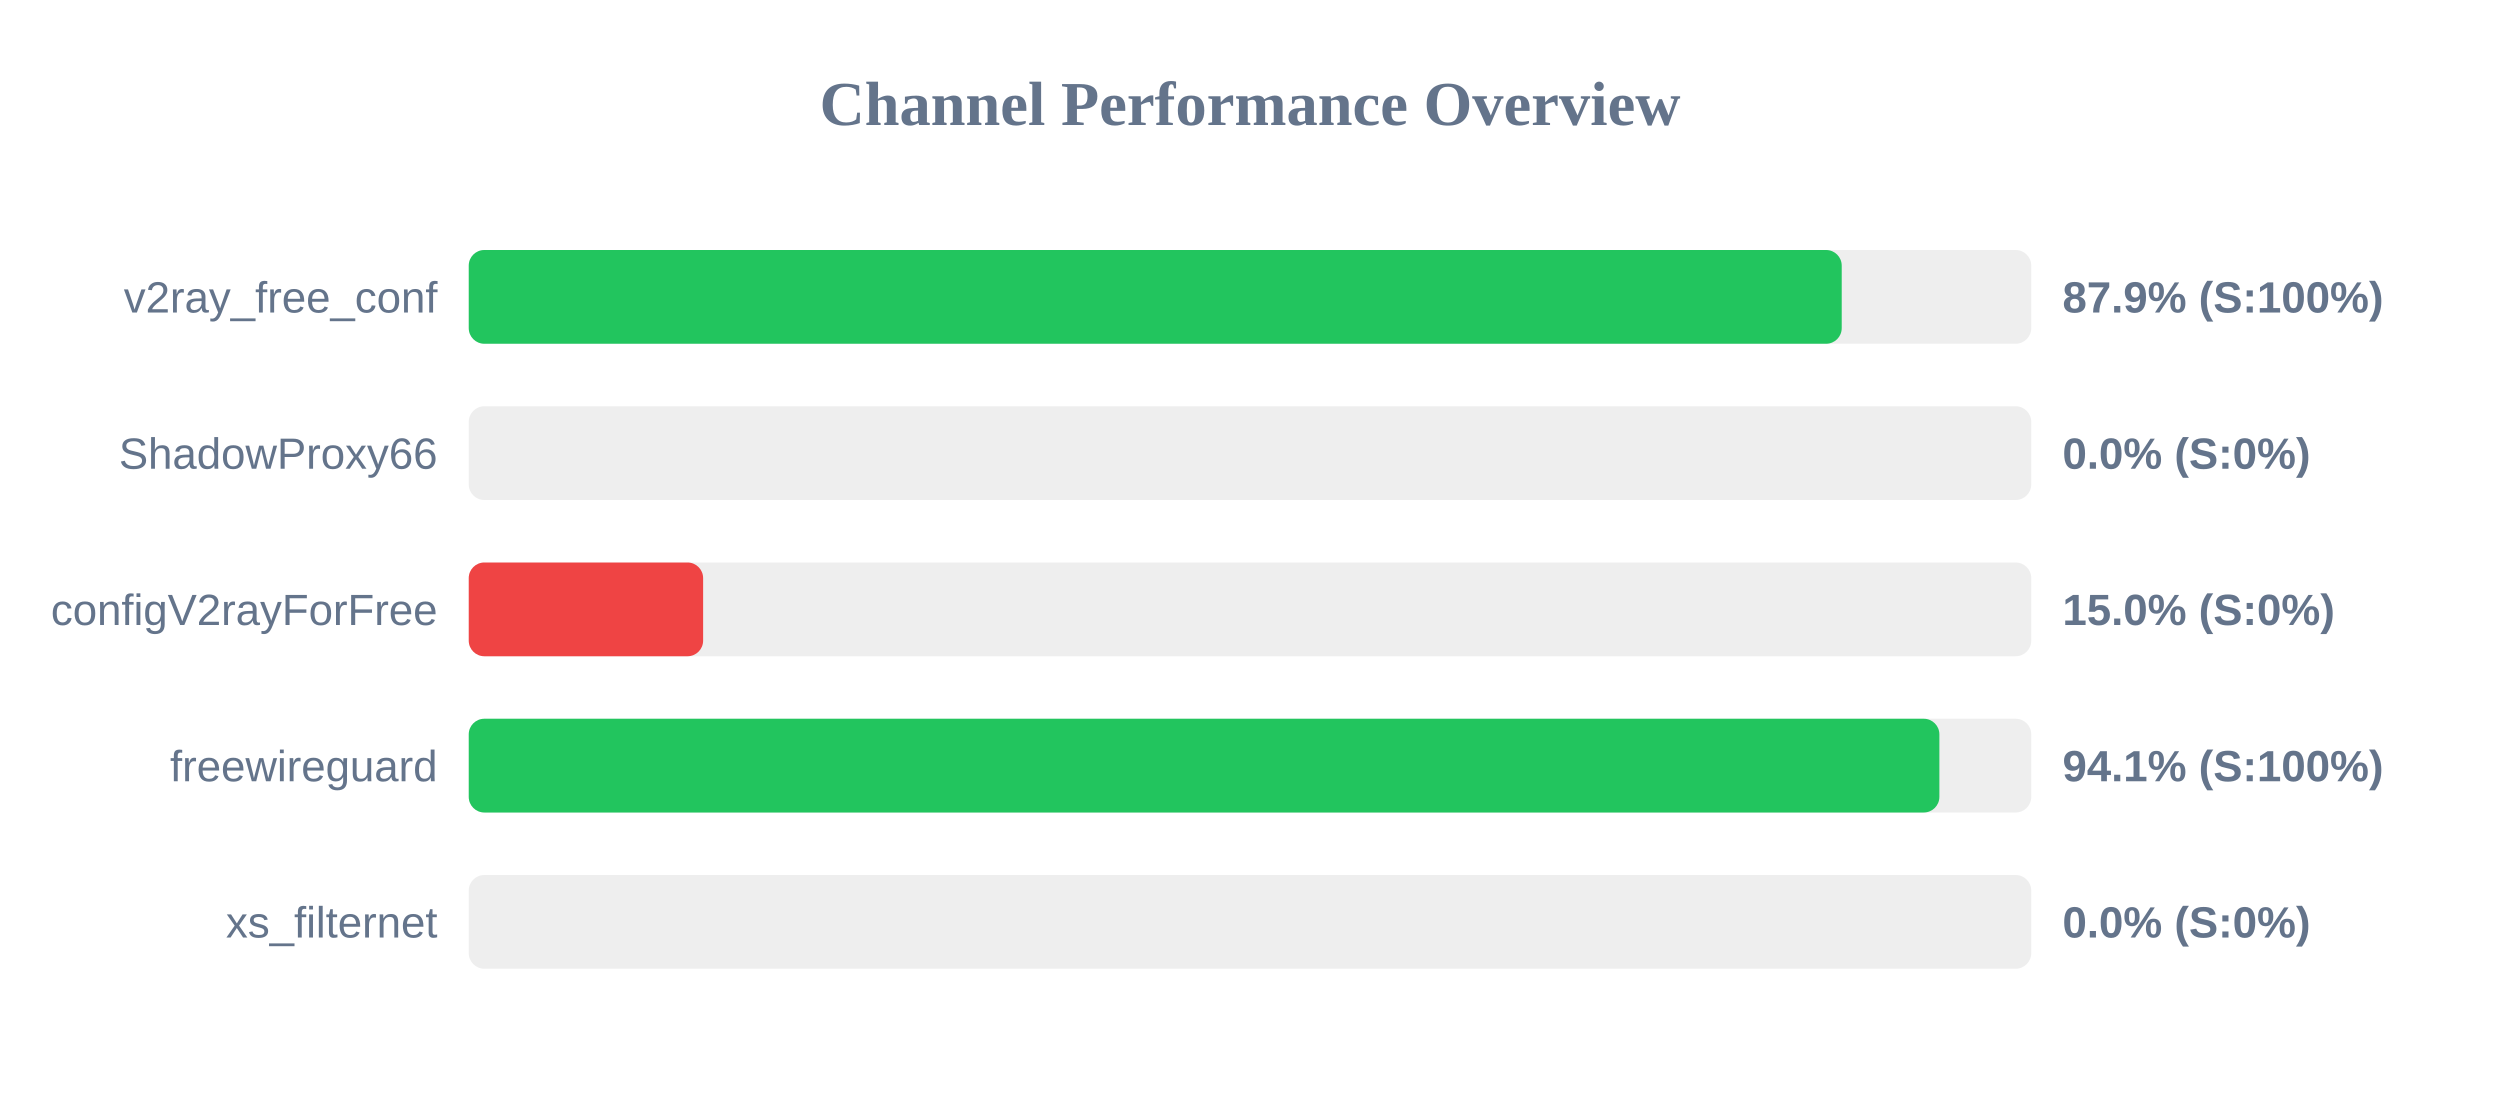
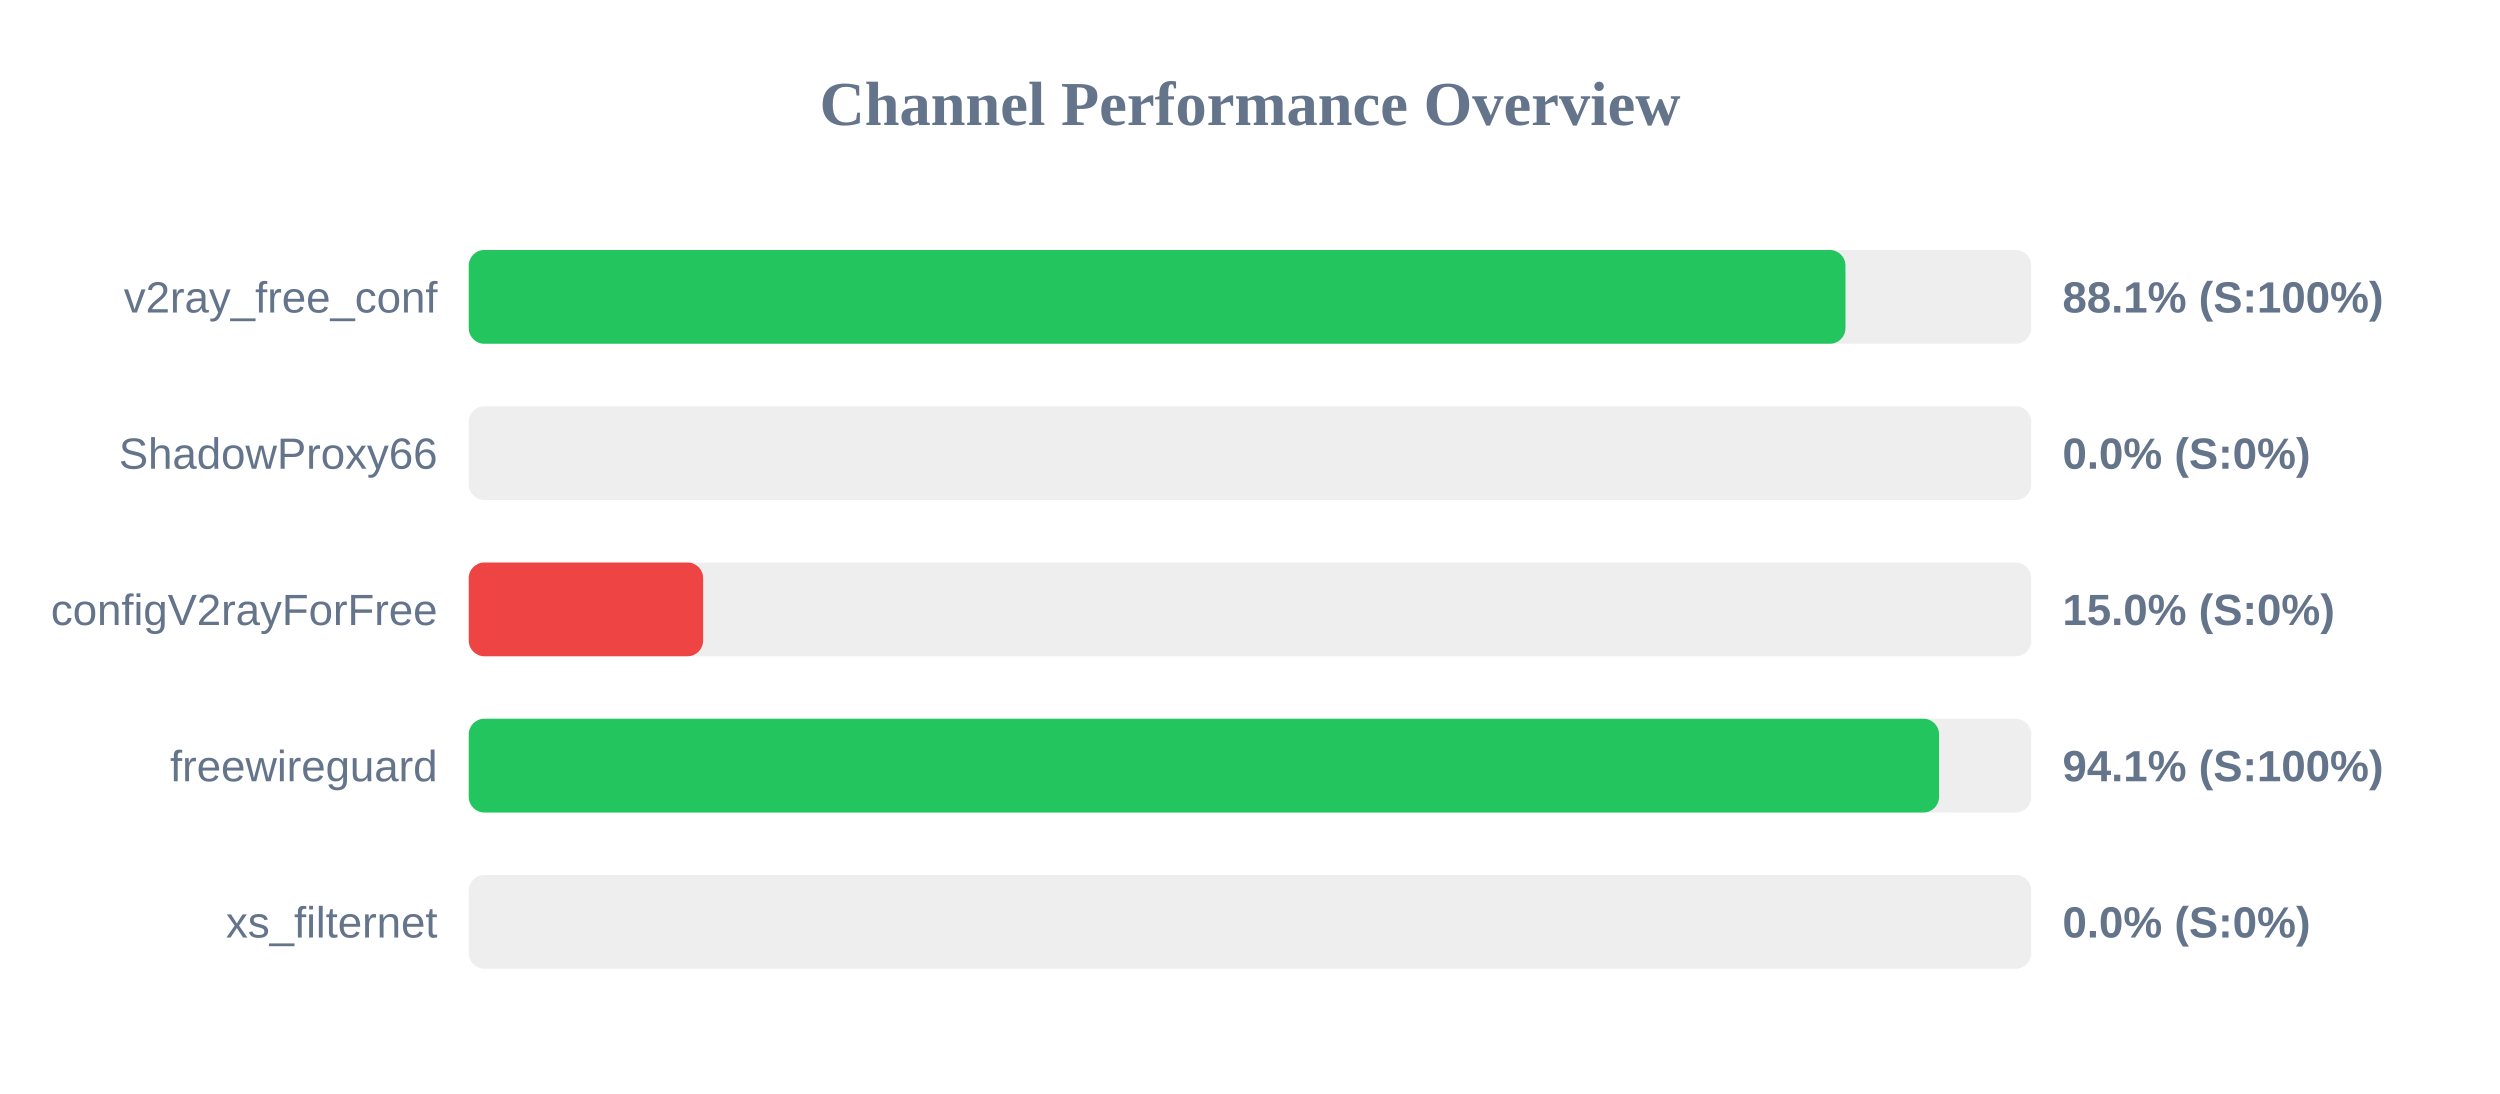
<svg xmlns="http://www.w3.org/2000/svg" width="800" height="350" version="1.1">
  <style>
        .row { font: 14px Arial; fill: #64748b; }
        .score { font: bold 14px Arial; fill: #64748b; }
    </style>
  <text x="400" y="40" text-anchor="middle" font-size="20px" font-weight="bold" fill="#64748b">Channel Performance Overview</text>
  <rect x="150" y="80" width="500" height="30" fill="#eee" rx="5" />
-   <rect x="150" y="80" width="439.35" height="30" fill="#22c55e" rx="5" />
+   <rect x="150" y="80" width="440.55" height="30" fill="#22c55e" rx="5" />
  <text x="140" y="100" text-anchor="end" class="row">v2ray_free_conf</text>
-   <text x="660" y="100" text-anchor="start" class="score">87.9% (S:100%)</text>
+   <text x="660" y="100" text-anchor="start" class="score">88.1% (S:100%)</text>
  <rect x="150" y="130" width="500" height="30" fill="#eee" rx="5" />
  <rect x="150" y="130" width="0.0" height="30" fill="#ef4444" rx="5" />
  <text x="140" y="150" text-anchor="end" class="row">ShadowProxy66</text>
  <text x="660" y="150" text-anchor="start" class="score">0.0% (S:0%)</text>
  <rect x="150" y="180" width="500" height="30" fill="#eee" rx="5" />
  <rect x="150" y="180" width="75.0" height="30" fill="#ef4444" rx="5" />
  <text x="140" y="200" text-anchor="end" class="row">configV2rayForFree</text>
  <text x="660" y="200" text-anchor="start" class="score">15.0% (S:0%)</text>
  <rect x="150" y="230" width="500" height="30" fill="#eee" rx="5" />
-   <rect x="150" y="230" width="470.6" height="30" fill="#22c55e" rx="5" />
+   <rect x="150" y="230" width="470.5" height="30" fill="#22c55e" rx="5" />
  <text x="140" y="250" text-anchor="end" class="row">freewireguard</text>
  <text x="660" y="250" text-anchor="start" class="score">94.1% (S:100%)</text>
  <rect x="150" y="280" width="500" height="30" fill="#eee" rx="5" />
  <rect x="150" y="280" width="0.0" height="30" fill="#ef4444" rx="5" />
  <text x="140" y="300" text-anchor="end" class="row">xs_filternet</text>
  <text x="660" y="300" text-anchor="start" class="score">0.0% (S:0%)</text>
</svg>
